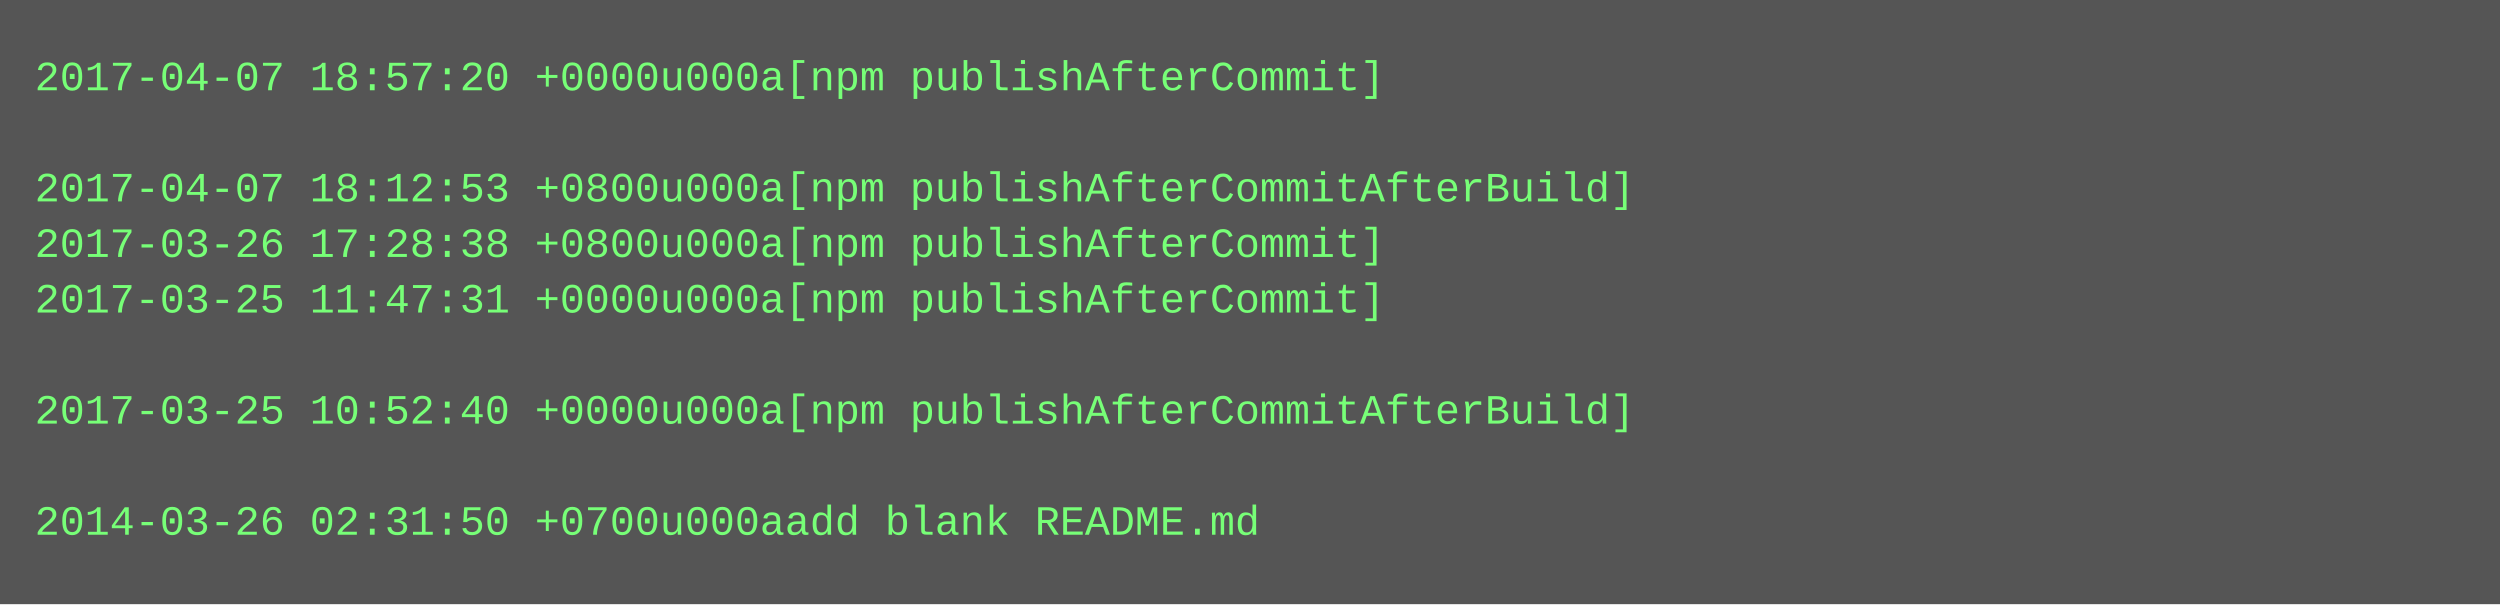
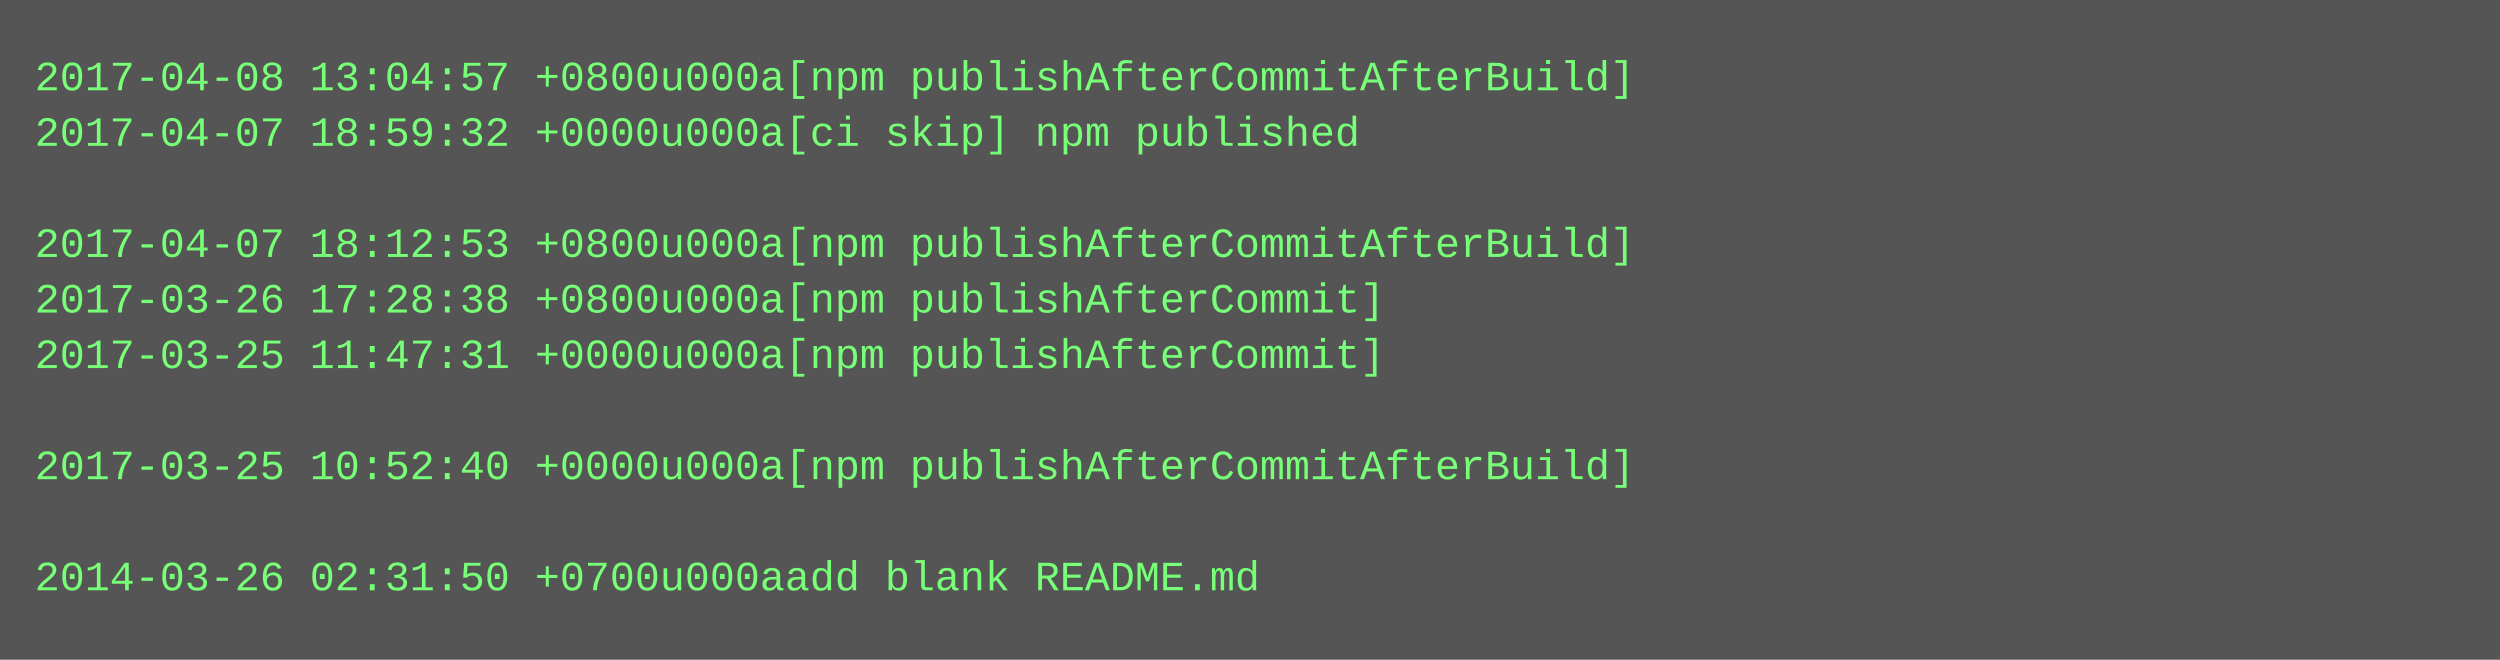
- <svg xmlns="http://www.w3.org/2000/svg" height="174" width="720">
-   <rect height="174" fill="#555" width="720" />
+ <svg xmlns="http://www.w3.org/2000/svg" height="190" width="720">
+   <rect height="190" fill="#555" width="720" />
  <text fill="#7f7" font-family="Courier New" font-size="12" xml:space="preserve">
-     <tspan x="10" y="26">2017-04-07 18:57:20 +0000u000a[npm publishAfterCommit]</tspan>
-     <tspan x="10" y="42" />
-     <tspan x="10" y="58">2017-04-07 18:12:53 +0800u000a[npm publishAfterCommitAfterBuild]</tspan>
-     <tspan x="10" y="74">2017-03-26 17:28:38 +0800u000a[npm publishAfterCommit]</tspan>
-     <tspan x="10" y="90">2017-03-25 11:47:31 +0000u000a[npm publishAfterCommit]</tspan>
-     <tspan x="10" y="106" />
-     <tspan x="10" y="122">2017-03-25 10:52:40 +0000u000a[npm publishAfterCommitAfterBuild]</tspan>
-     <tspan x="10" y="138" />
-     <tspan x="10" y="154">2014-03-26 02:31:50 +0700u000aadd blank README.md</tspan>
+     <tspan x="10" y="26">2017-04-08 13:04:57 +0800u000a[npm publishAfterCommitAfterBuild]</tspan>
+     <tspan x="10" y="42">2017-04-07 18:59:32 +0000u000a[ci skip] npm published</tspan>
+     <tspan x="10" y="58" />
+     <tspan x="10" y="74">2017-04-07 18:12:53 +0800u000a[npm publishAfterCommitAfterBuild]</tspan>
+     <tspan x="10" y="90">2017-03-26 17:28:38 +0800u000a[npm publishAfterCommit]</tspan>
+     <tspan x="10" y="106">2017-03-25 11:47:31 +0000u000a[npm publishAfterCommit]</tspan>
+     <tspan x="10" y="122" />
+     <tspan x="10" y="138">2017-03-25 10:52:40 +0000u000a[npm publishAfterCommitAfterBuild]</tspan>
+     <tspan x="10" y="154" />
+     <tspan x="10" y="170">2014-03-26 02:31:50 +0700u000aadd blank README.md</tspan>
  </text>
</svg>
